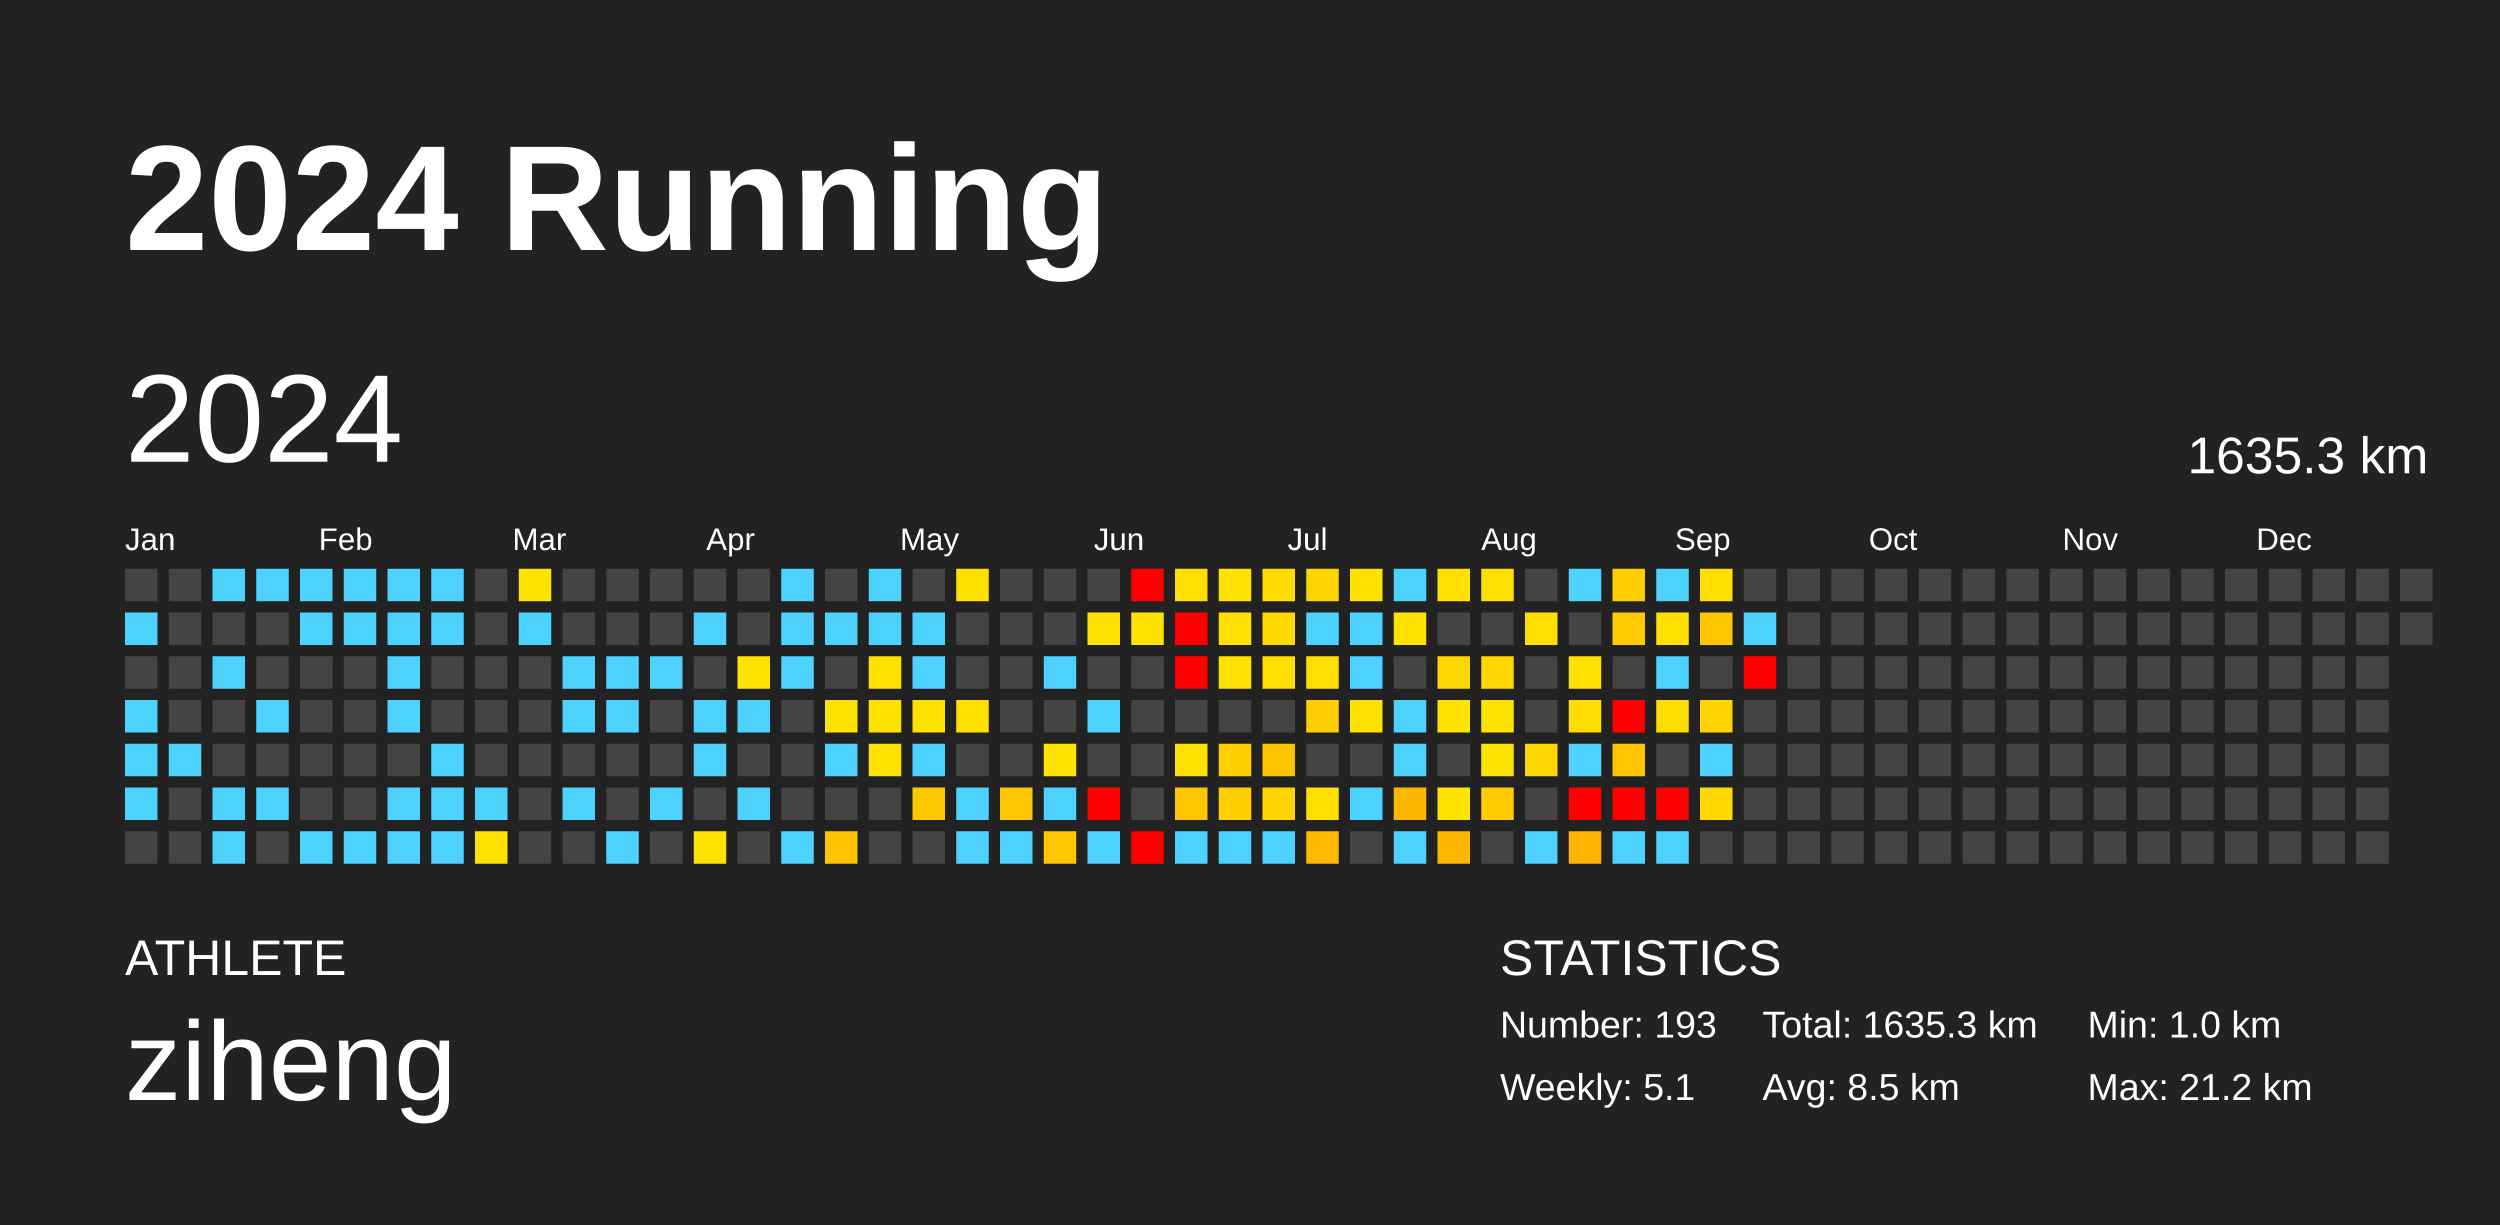
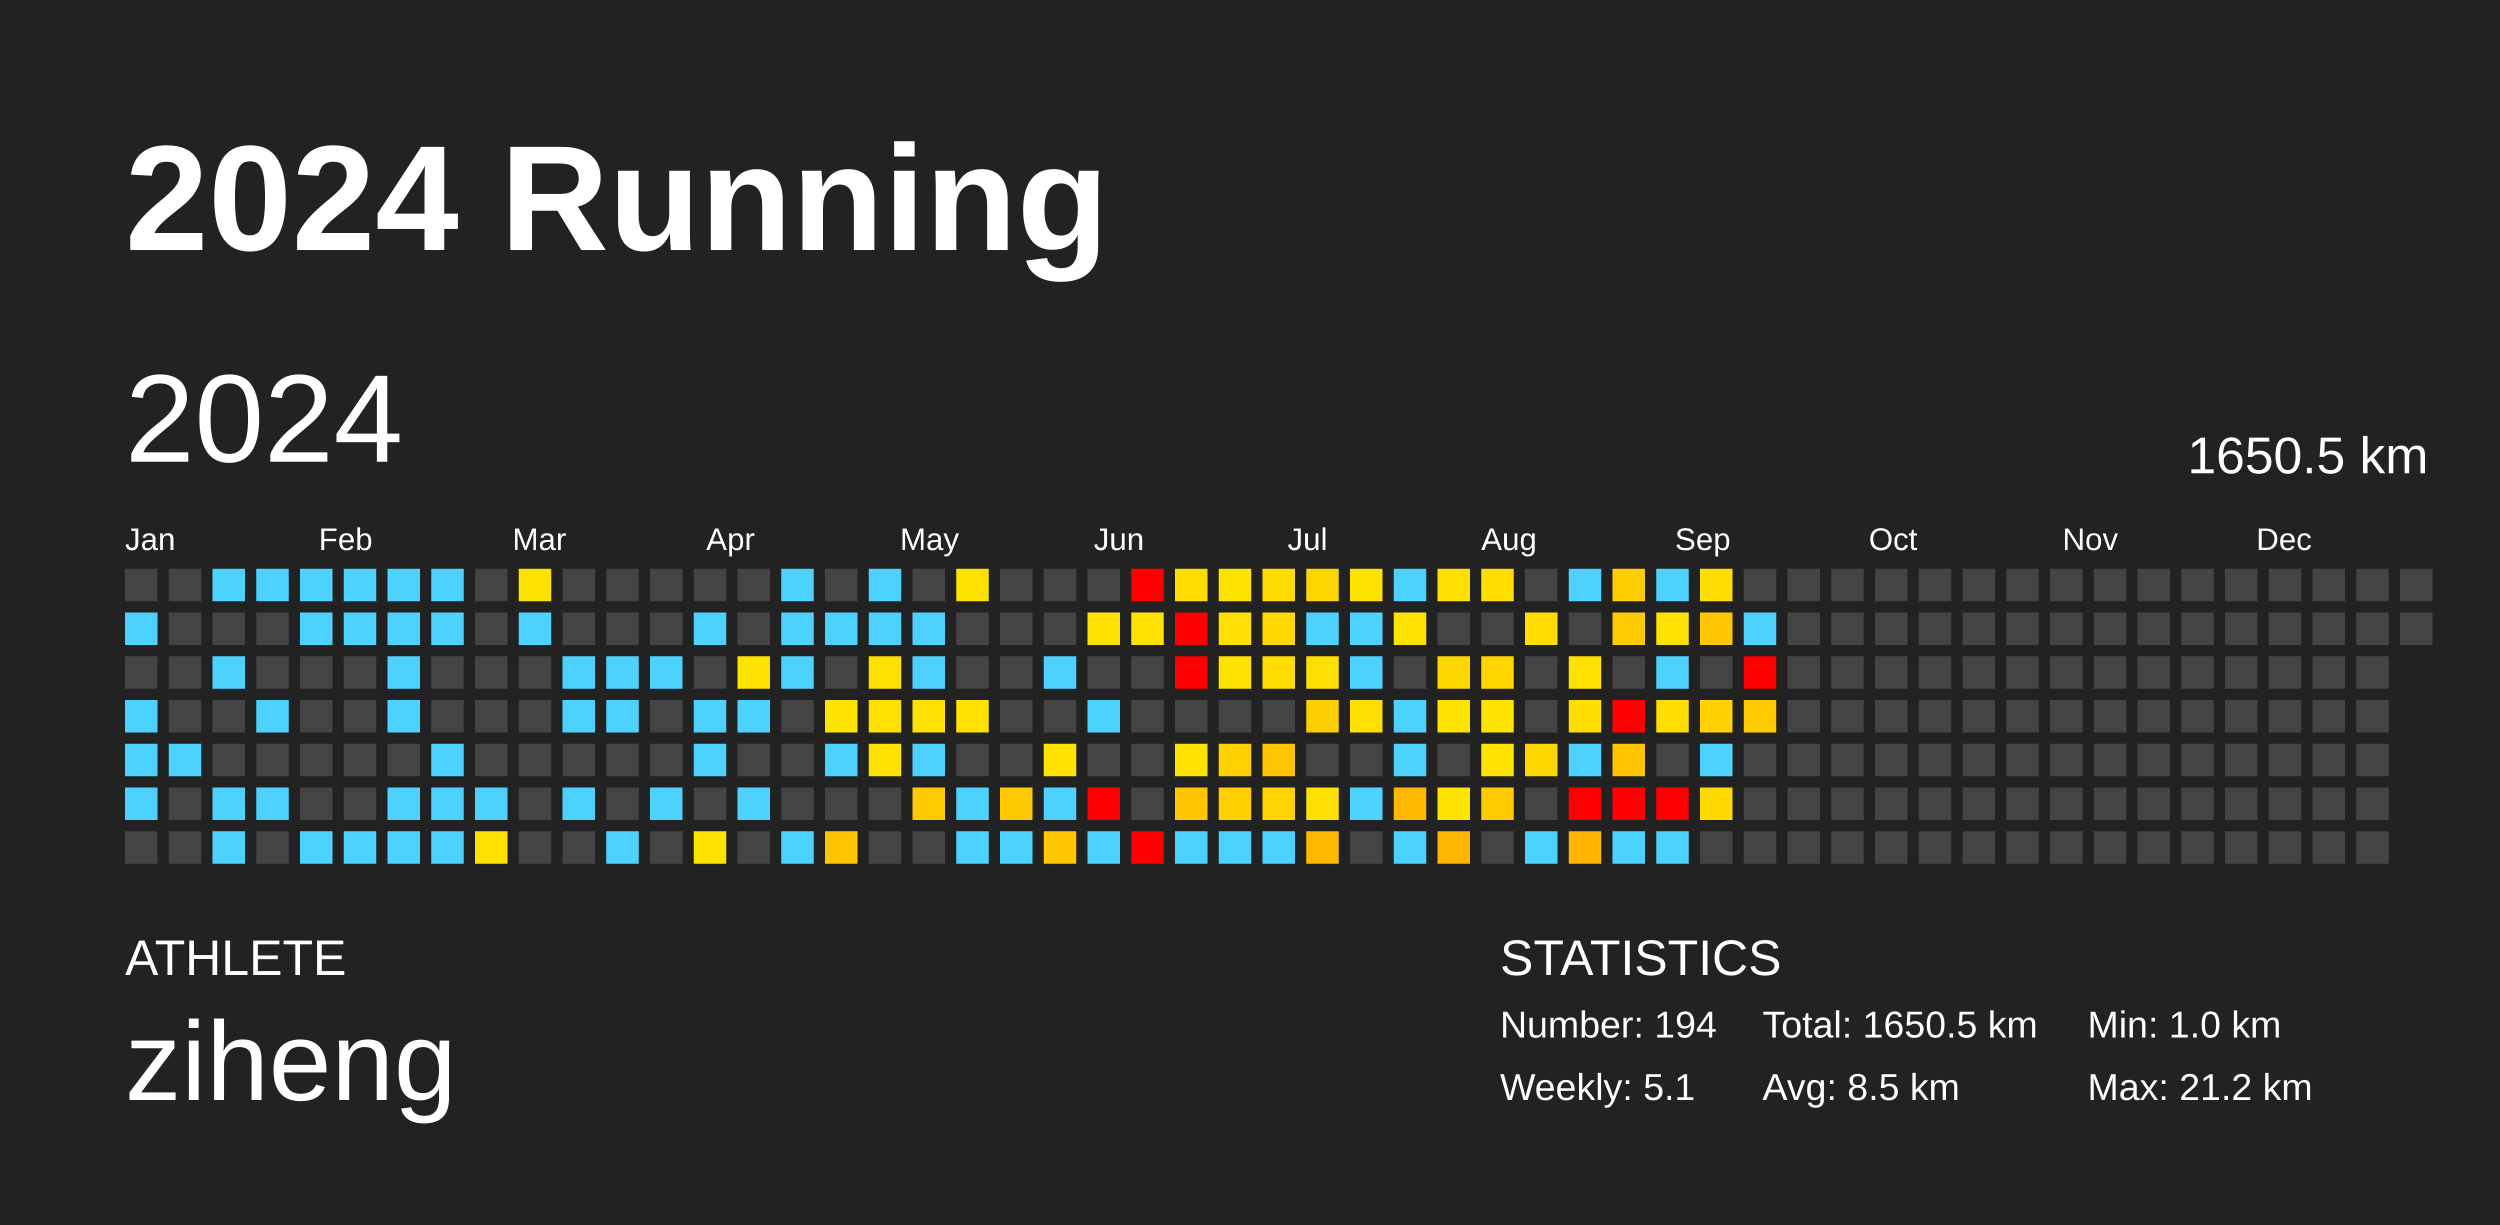
<svg xmlns="http://www.w3.org/2000/svg" baseProfile="full" height="98mm" version="1.1" viewBox="0,0,200,98" width="200mm">
  <defs />
  <rect fill="#222222" height="98" width="200" x="0" y="0" />
  <text fill="#FFFFFF" style="font-size:12px; font-family:Arial; font-weight:bold;" x="10" y="20">2024 Running</text>
  <text fill="#FFFFFF" style="font-size:4px; font-family:Arial" x="10" y="78">ATHLETE</text>
  <text fill="#FFFFFF" style="font-size:9px; font-family:Arial" x="10" y="88">ziheng</text>
  <text fill="#FFFFFF" style="font-size:4px; font-family:Arial" x="120" y="78">STATISTICS</text>
-   <text fill="#FFFFFF" style="font-size:3px; font-family:Arial" x="120" y="83">Number: 193</text>
+   <text fill="#FFFFFF" style="font-size:3px; font-family:Arial" x="120" y="83">Number: 194</text>
  <text fill="#FFFFFF" style="font-size:3px; font-family:Arial" x="120" y="88">Weekly: 5.1</text>
-   <text fill="#FFFFFF" style="font-size:3px; font-family:Arial" x="141" y="83">Total: 1635.3 km</text>
+   <text fill="#FFFFFF" style="font-size:3px; font-family:Arial" x="141" y="83">Total: 1650.5 km</text>
  <text fill="#FFFFFF" style="font-size:3px; font-family:Arial" x="141" y="88">Avg: 8.5 km</text>
  <text fill="#FFFFFF" style="font-size:3px; font-family:Arial" x="167" y="83">Min: 1.0 km</text>
  <text fill="#FFFFFF" style="font-size:3px; font-family:Arial" x="167" y="88">Max: 21.2 km</text>
  <text dominant-baseline="hanging" fill="#FFFFFF" style="font-size:10.0px; font-family:Arial;" x="10" y="30">2024</text>
-   <text dominant-baseline="hanging" fill="#FFFFFF" style="font-size:4.125px; font-family:Arial;" x="175" y="35">1635.3 km</text>
+   <text dominant-baseline="hanging" fill="#FFFFFF" style="font-size:4.125px; font-family:Arial;" x="175" y="35">1650.5 km</text>
  <text fill="#FFFFFF" style="font-size:2.5px; font-family:Arial" x="10.0" y="44">Jan</text>
  <text fill="#FFFFFF" style="font-size:2.5px; font-family:Arial" x="25.5" y="44">Feb</text>
  <text fill="#FFFFFF" style="font-size:2.5px; font-family:Arial" x="41.0" y="44">Mar</text>
  <text fill="#FFFFFF" style="font-size:2.5px; font-family:Arial" x="56.5" y="44">Apr</text>
  <text fill="#FFFFFF" style="font-size:2.5px; font-family:Arial" x="72.0" y="44">May</text>
  <text fill="#FFFFFF" style="font-size:2.5px; font-family:Arial" x="87.5" y="44">Jun</text>
  <text fill="#FFFFFF" style="font-size:2.5px; font-family:Arial" x="103.0" y="44">Jul</text>
  <text fill="#FFFFFF" style="font-size:2.5px; font-family:Arial" x="118.5" y="44">Aug</text>
  <text fill="#FFFFFF" style="font-size:2.5px; font-family:Arial" x="134.0" y="44">Sep</text>
  <text fill="#FFFFFF" style="font-size:2.5px; font-family:Arial" x="149.5" y="44">Oct</text>
  <text fill="#FFFFFF" style="font-size:2.5px; font-family:Arial" x="165.0" y="44">Nov</text>
  <text fill="#FFFFFF" style="font-size:2.5px; font-family:Arial" x="180.5" y="44">Dec</text>
  <rect fill="#444444" height="2.6" width="2.6" x="10.0" y="45.5" />
  <rect fill="#4dd2ff" height="2.6" width="2.6" x="10.0" y="49.0" />
  <rect fill="#444444" height="2.6" width="2.6" x="10.0" y="52.5" />
  <rect fill="#4dd2ff" height="2.6" width="2.6" x="10.0" y="56.0" />
  <rect fill="#4dd2ff" height="2.6" width="2.6" x="10.0" y="59.5" />
  <rect fill="#4dd2ff" height="2.6" width="2.6" x="10.0" y="63.0" />
  <rect fill="#444444" height="2.6" width="2.6" x="10.0" y="66.5" />
  <rect fill="#444444" height="2.6" width="2.6" x="13.5" y="45.5" />
  <rect fill="#444444" height="2.6" width="2.6" x="13.5" y="49.0" />
  <rect fill="#444444" height="2.6" width="2.6" x="13.5" y="52.5" />
  <rect fill="#444444" height="2.6" width="2.6" x="13.5" y="56.0" />
  <rect fill="#4dd2ff" height="2.6" width="2.6" x="13.5" y="59.5" />
  <rect fill="#444444" height="2.6" width="2.6" x="13.5" y="63.0" />
  <rect fill="#444444" height="2.6" width="2.6" x="13.5" y="66.5" />
  <rect fill="#4dd2ff" height="2.6" width="2.6" x="17.0" y="45.5" />
  <rect fill="#444444" height="2.6" width="2.6" x="17.0" y="49.0" />
  <rect fill="#4dd2ff" height="2.6" width="2.6" x="17.0" y="52.5" />
  <rect fill="#444444" height="2.6" width="2.6" x="17.0" y="56.0" />
  <rect fill="#444444" height="2.6" width="2.6" x="17.0" y="59.5" />
  <rect fill="#4dd2ff" height="2.6" width="2.6" x="17.0" y="63.0" />
  <rect fill="#4dd2ff" height="2.6" width="2.6" x="17.0" y="66.5" />
  <rect fill="#4dd2ff" height="2.6" width="2.6" x="20.5" y="45.5" />
  <rect fill="#444444" height="2.6" width="2.6" x="20.5" y="49.0" />
  <rect fill="#444444" height="2.6" width="2.6" x="20.5" y="52.5" />
  <rect fill="#4dd2ff" height="2.6" width="2.6" x="20.5" y="56.0" />
  <rect fill="#444444" height="2.6" width="2.6" x="20.5" y="59.5" />
  <rect fill="#4dd2ff" height="2.6" width="2.6" x="20.5" y="63.0" />
  <rect fill="#444444" height="2.6" width="2.6" x="20.5" y="66.5" />
  <rect fill="#4dd2ff" height="2.6" width="2.6" x="24.0" y="45.5" />
  <rect fill="#4dd2ff" height="2.6" width="2.6" x="24.0" y="49.0" />
  <rect fill="#444444" height="2.6" width="2.6" x="24.0" y="52.5" />
  <rect fill="#444444" height="2.6" width="2.6" x="24.0" y="56.0" />
  <rect fill="#444444" height="2.6" width="2.6" x="24.0" y="59.5" />
  <rect fill="#444444" height="2.6" width="2.6" x="24.0" y="63.0" />
  <rect fill="#4dd2ff" height="2.6" width="2.6" x="24.0" y="66.5" />
  <rect fill="#4dd2ff" height="2.6" width="2.6" x="27.5" y="45.5" />
  <rect fill="#4dd2ff" height="2.6" width="2.6" x="27.5" y="49.0" />
  <rect fill="#444444" height="2.6" width="2.6" x="27.5" y="52.5" />
  <rect fill="#444444" height="2.6" width="2.6" x="27.5" y="56.0" />
  <rect fill="#444444" height="2.6" width="2.6" x="27.5" y="59.5" />
  <rect fill="#444444" height="2.6" width="2.6" x="27.5" y="63.0" />
  <rect fill="#4dd2ff" height="2.6" width="2.6" x="27.5" y="66.5" />
  <rect fill="#4dd2ff" height="2.6" width="2.6" x="31.0" y="45.5" />
  <rect fill="#4dd2ff" height="2.6" width="2.6" x="31.0" y="49.0" />
  <rect fill="#4dd2ff" height="2.6" width="2.6" x="31.0" y="52.5" />
  <rect fill="#4dd2ff" height="2.6" width="2.6" x="31.0" y="56.0" />
  <rect fill="#444444" height="2.6" width="2.6" x="31.0" y="59.5" />
  <rect fill="#4dd2ff" height="2.6" width="2.6" x="31.0" y="63.0" />
  <rect fill="#4dd2ff" height="2.6" width="2.6" x="31.0" y="66.5" />
  <rect fill="#4dd2ff" height="2.6" width="2.6" x="34.5" y="45.5" />
  <rect fill="#4dd2ff" height="2.6" width="2.6" x="34.5" y="49.0" />
  <rect fill="#444444" height="2.6" width="2.6" x="34.5" y="52.5" />
  <rect fill="#444444" height="2.6" width="2.6" x="34.5" y="56.0" />
  <rect fill="#4dd2ff" height="2.6" width="2.6" x="34.5" y="59.5" />
  <rect fill="#4dd2ff" height="2.6" width="2.6" x="34.5" y="63.0" />
  <rect fill="#4dd2ff" height="2.6" width="2.6" x="34.5" y="66.5" />
  <rect fill="#444444" height="2.6" width="2.6" x="38.0" y="45.5" />
  <rect fill="#444444" height="2.6" width="2.6" x="38.0" y="49.0" />
  <rect fill="#444444" height="2.6" width="2.6" x="38.0" y="52.5" />
  <rect fill="#444444" height="2.6" width="2.6" x="38.0" y="56.0" />
  <rect fill="#444444" height="2.6" width="2.6" x="38.0" y="59.5" />
  <rect fill="#4dd2ff" height="2.6" width="2.6" x="38.0" y="63.0" />
  <rect fill="#ffe300" height="2.6" width="2.6" x="38.0" y="66.5" />
  <rect fill="#ffe300" height="2.6" width="2.6" x="41.5" y="45.5" />
  <rect fill="#4dd2ff" height="2.6" width="2.6" x="41.5" y="49.0" />
  <rect fill="#444444" height="2.6" width="2.6" x="41.5" y="52.5" />
  <rect fill="#444444" height="2.6" width="2.6" x="41.5" y="56.0" />
  <rect fill="#444444" height="2.6" width="2.6" x="41.5" y="59.5" />
  <rect fill="#444444" height="2.6" width="2.6" x="41.5" y="63.0" />
  <rect fill="#444444" height="2.6" width="2.6" x="41.5" y="66.5" />
  <rect fill="#444444" height="2.6" width="2.6" x="45.0" y="45.5" />
  <rect fill="#444444" height="2.6" width="2.6" x="45.0" y="49.0" />
  <rect fill="#4dd2ff" height="2.6" width="2.6" x="45.0" y="52.5" />
  <rect fill="#4dd2ff" height="2.6" width="2.6" x="45.0" y="56.0" />
  <rect fill="#444444" height="2.6" width="2.6" x="45.0" y="59.5" />
  <rect fill="#4dd2ff" height="2.6" width="2.6" x="45.0" y="63.0" />
  <rect fill="#444444" height="2.6" width="2.6" x="45.0" y="66.5" />
  <rect fill="#444444" height="2.6" width="2.6" x="48.5" y="45.5" />
  <rect fill="#444444" height="2.6" width="2.6" x="48.5" y="49.0" />
  <rect fill="#4dd2ff" height="2.6" width="2.6" x="48.5" y="52.5" />
  <rect fill="#4dd2ff" height="2.6" width="2.6" x="48.5" y="56.0" />
  <rect fill="#444444" height="2.6" width="2.6" x="48.5" y="59.5" />
  <rect fill="#444444" height="2.6" width="2.6" x="48.5" y="63.0" />
  <rect fill="#4dd2ff" height="2.6" width="2.6" x="48.5" y="66.5" />
  <rect fill="#444444" height="2.6" width="2.6" x="52.0" y="45.5" />
  <rect fill="#444444" height="2.6" width="2.6" x="52.0" y="49.0" />
  <rect fill="#4dd2ff" height="2.6" width="2.6" x="52.0" y="52.5" />
  <rect fill="#444444" height="2.6" width="2.6" x="52.0" y="56.0" />
  <rect fill="#444444" height="2.6" width="2.6" x="52.0" y="59.5" />
  <rect fill="#4dd2ff" height="2.6" width="2.6" x="52.0" y="63.0" />
  <rect fill="#444444" height="2.6" width="2.6" x="52.0" y="66.5" />
  <rect fill="#444444" height="2.6" width="2.6" x="55.5" y="45.5" />
  <rect fill="#4dd2ff" height="2.6" width="2.6" x="55.5" y="49.0" />
  <rect fill="#444444" height="2.6" width="2.6" x="55.5" y="52.5" />
  <rect fill="#4dd2ff" height="2.6" width="2.6" x="55.5" y="56.0" />
  <rect fill="#4dd2ff" height="2.6" width="2.6" x="55.5" y="59.5" />
  <rect fill="#444444" height="2.6" width="2.6" x="55.5" y="63.0" />
  <rect fill="#ffe300" height="2.6" width="2.6" x="55.5" y="66.5" />
  <rect fill="#444444" height="2.6" width="2.6" x="59.0" y="45.5" />
  <rect fill="#444444" height="2.6" width="2.6" x="59.0" y="49.0" />
  <rect fill="#ffe300" height="2.6" width="2.6" x="59.0" y="52.5" />
  <rect fill="#4dd2ff" height="2.6" width="2.6" x="59.0" y="56.0" />
  <rect fill="#444444" height="2.6" width="2.6" x="59.0" y="59.5" />
  <rect fill="#4dd2ff" height="2.6" width="2.6" x="59.0" y="63.0" />
  <rect fill="#444444" height="2.6" width="2.6" x="59.0" y="66.5" />
  <rect fill="#4dd2ff" height="2.6" width="2.6" x="62.5" y="45.5" />
  <rect fill="#4dd2ff" height="2.6" width="2.6" x="62.5" y="49.0" />
  <rect fill="#4dd2ff" height="2.6" width="2.6" x="62.5" y="52.5" />
  <rect fill="#444444" height="2.6" width="2.6" x="62.5" y="56.0" />
  <rect fill="#444444" height="2.6" width="2.6" x="62.5" y="59.5" />
  <rect fill="#444444" height="2.6" width="2.6" x="62.5" y="63.0" />
  <rect fill="#4dd2ff" height="2.6" width="2.6" x="62.5" y="66.5" />
  <rect fill="#444444" height="2.6" width="2.6" x="66.0" y="45.5" />
  <rect fill="#4dd2ff" height="2.6" width="2.6" x="66.0" y="49.0" />
  <rect fill="#444444" height="2.6" width="2.6" x="66.0" y="52.5" />
  <rect fill="#ffe300" height="2.6" width="2.6" x="66.0" y="56.0" />
  <rect fill="#4dd2ff" height="2.6" width="2.6" x="66.0" y="59.5" />
  <rect fill="#444444" height="2.6" width="2.6" x="66.0" y="63.0" />
  <rect fill="#ffc400" height="2.6" width="2.6" x="66.0" y="66.5" />
  <rect fill="#4dd2ff" height="2.6" width="2.6" x="69.5" y="45.5" />
  <rect fill="#4dd2ff" height="2.6" width="2.6" x="69.5" y="49.0" />
  <rect fill="#ffe100" height="2.6" width="2.6" x="69.5" y="52.5" />
  <rect fill="#ffe100" height="2.6" width="2.6" x="69.5" y="56.0" />
  <rect fill="#ffe300" height="2.6" width="2.6" x="69.5" y="59.5" />
  <rect fill="#444444" height="2.6" width="2.6" x="69.5" y="63.0" />
  <rect fill="#444444" height="2.6" width="2.6" x="69.5" y="66.5" />
  <rect fill="#444444" height="2.6" width="2.6" x="73.0" y="45.5" />
  <rect fill="#4dd2ff" height="2.6" width="2.6" x="73.0" y="49.0" />
  <rect fill="#4dd2ff" height="2.6" width="2.6" x="73.0" y="52.5" />
  <rect fill="#ffe200" height="2.6" width="2.6" x="73.0" y="56.0" />
  <rect fill="#4dd2ff" height="2.6" width="2.6" x="73.0" y="59.5" />
  <rect fill="#ffc900" height="2.6" width="2.6" x="73.0" y="63.0" />
  <rect fill="#444444" height="2.6" width="2.6" x="73.0" y="66.5" />
  <rect fill="#ffe100" height="2.6" width="2.6" x="76.5" y="45.5" />
  <rect fill="#444444" height="2.6" width="2.6" x="76.5" y="49.0" />
  <rect fill="#444444" height="2.6" width="2.6" x="76.5" y="52.5" />
  <rect fill="#ffe100" height="2.6" width="2.6" x="76.5" y="56.0" />
  <rect fill="#444444" height="2.6" width="2.6" x="76.5" y="59.5" />
  <rect fill="#4dd2ff" height="2.6" width="2.6" x="76.5" y="63.0" />
  <rect fill="#4dd2ff" height="2.6" width="2.6" x="76.5" y="66.5" />
  <rect fill="#444444" height="2.6" width="2.6" x="80.0" y="45.5" />
  <rect fill="#444444" height="2.6" width="2.6" x="80.0" y="49.0" />
  <rect fill="#444444" height="2.6" width="2.6" x="80.0" y="52.5" />
  <rect fill="#444444" height="2.6" width="2.6" x="80.0" y="56.0" />
  <rect fill="#444444" height="2.6" width="2.6" x="80.0" y="59.5" />
  <rect fill="#ffc800" height="2.6" width="2.6" x="80.0" y="63.0" />
  <rect fill="#4dd2ff" height="2.6" width="2.6" x="80.0" y="66.5" />
  <rect fill="#444444" height="2.6" width="2.6" x="83.5" y="45.5" />
  <rect fill="#444444" height="2.6" width="2.6" x="83.5" y="49.0" />
  <rect fill="#4dd2ff" height="2.6" width="2.6" x="83.5" y="52.5" />
  <rect fill="#444444" height="2.6" width="2.6" x="83.5" y="56.0" />
  <rect fill="#ffe300" height="2.6" width="2.6" x="83.5" y="59.5" />
  <rect fill="#4dd2ff" height="2.6" width="2.6" x="83.5" y="63.0" />
  <rect fill="#ffc700" height="2.6" width="2.6" x="83.5" y="66.5" />
  <rect fill="#444444" height="2.6" width="2.6" x="87.0" y="45.5" />
  <rect fill="#ffe300" height="2.6" width="2.6" x="87.0" y="49.0" />
  <rect fill="#444444" height="2.6" width="2.6" x="87.0" y="52.5" />
  <rect fill="#4dd2ff" height="2.6" width="2.6" x="87.0" y="56.0" />
  <rect fill="#444444" height="2.6" width="2.6" x="87.0" y="59.5" />
  <rect fill="red" height="2.6" width="2.6" x="87.0" y="63.0" />
  <rect fill="#4dd2ff" height="2.6" width="2.6" x="87.0" y="66.5" />
  <rect fill="red" height="2.6" width="2.6" x="90.5" y="45.5" />
  <rect fill="#ffe300" height="2.6" width="2.6" x="90.5" y="49.0" />
  <rect fill="#444444" height="2.6" width="2.6" x="90.5" y="52.5" />
  <rect fill="#444444" height="2.6" width="2.6" x="90.5" y="56.0" />
  <rect fill="#444444" height="2.6" width="2.6" x="90.5" y="59.5" />
  <rect fill="#444444" height="2.6" width="2.6" x="90.5" y="63.0" />
  <rect fill="red" height="2.6" width="2.6" x="90.5" y="66.5" />
  <rect fill="#ffde00" height="2.6" width="2.6" x="94.0" y="45.5" />
  <rect fill="red" height="2.6" width="2.6" x="94.0" y="49.0" />
  <rect fill="red" height="2.6" width="2.6" x="94.0" y="52.5" />
  <rect fill="#444444" height="2.6" width="2.6" x="94.0" y="56.0" />
  <rect fill="#ffe300" height="2.6" width="2.6" x="94.0" y="59.5" />
  <rect fill="#ffc600" height="2.6" width="2.6" x="94.0" y="63.0" />
  <rect fill="#4dd2ff" height="2.6" width="2.6" x="94.0" y="66.5" />
  <rect fill="#ffe200" height="2.6" width="2.6" x="97.5" y="45.5" />
  <rect fill="#ffe000" height="2.6" width="2.6" x="97.5" y="49.0" />
  <rect fill="#ffe200" height="2.6" width="2.6" x="97.5" y="52.5" />
  <rect fill="#444444" height="2.6" width="2.6" x="97.5" y="56.0" />
  <rect fill="#ffd000" height="2.6" width="2.6" x="97.5" y="59.5" />
  <rect fill="#ffcf00" height="2.6" width="2.6" x="97.5" y="63.0" />
  <rect fill="#4dd2ff" height="2.6" width="2.6" x="97.5" y="66.5" />
  <rect fill="#ffdb00" height="2.6" width="2.6" x="101.0" y="45.5" />
  <rect fill="#ffd900" height="2.6" width="2.6" x="101.0" y="49.0" />
  <rect fill="#ffde00" height="2.6" width="2.6" x="101.0" y="52.5" />
  <rect fill="#444444" height="2.6" width="2.6" x="101.0" y="56.0" />
  <rect fill="#ffc400" height="2.6" width="2.6" x="101.0" y="59.5" />
  <rect fill="#ffd400" height="2.6" width="2.6" x="101.0" y="63.0" />
  <rect fill="#4dd2ff" height="2.6" width="2.6" x="101.0" y="66.5" />
  <rect fill="#ffd500" height="2.6" width="2.6" x="104.5" y="45.5" />
  <rect fill="#4dd2ff" height="2.6" width="2.6" x="104.5" y="49.0" />
  <rect fill="#ffe000" height="2.6" width="2.6" x="104.5" y="52.5" />
  <rect fill="#ffce00" height="2.6" width="2.6" x="104.5" y="56.0" />
  <rect fill="#444444" height="2.6" width="2.6" x="104.5" y="59.5" />
  <rect fill="#ffe000" height="2.6" width="2.6" x="104.5" y="63.0" />
  <rect fill="#ffb900" height="2.6" width="2.6" x="104.5" y="66.5" />
  <rect fill="#ffe100" height="2.6" width="2.6" x="108.0" y="45.5" />
  <rect fill="#4dd2ff" height="2.6" width="2.6" x="108.0" y="49.0" />
  <rect fill="#4dd2ff" height="2.6" width="2.6" x="108.0" y="52.5" />
  <rect fill="#ffe000" height="2.6" width="2.6" x="108.0" y="56.0" />
  <rect fill="#444444" height="2.6" width="2.6" x="108.0" y="59.5" />
  <rect fill="#4dd2ff" height="2.6" width="2.6" x="108.0" y="63.0" />
  <rect fill="#444444" height="2.6" width="2.6" x="108.0" y="66.5" />
  <rect fill="#4dd2ff" height="2.6" width="2.6" x="111.5" y="45.5" />
  <rect fill="#ffe300" height="2.6" width="2.6" x="111.5" y="49.0" />
  <rect fill="#444444" height="2.6" width="2.6" x="111.5" y="52.5" />
  <rect fill="#4dd2ff" height="2.6" width="2.6" x="111.5" y="56.0" />
  <rect fill="#4dd2ff" height="2.6" width="2.6" x="111.5" y="59.5" />
  <rect fill="#ffb700" height="2.6" width="2.6" x="111.5" y="63.0" />
  <rect fill="#4dd2ff" height="2.6" width="2.6" x="111.5" y="66.5" />
  <rect fill="#ffe000" height="2.6" width="2.6" x="115.0" y="45.5" />
  <rect fill="#444444" height="2.6" width="2.6" x="115.0" y="49.0" />
  <rect fill="#ffd700" height="2.6" width="2.6" x="115.0" y="52.5" />
  <rect fill="#ffe300" height="2.6" width="2.6" x="115.0" y="56.0" />
  <rect fill="#444444" height="2.6" width="2.6" x="115.0" y="59.5" />
  <rect fill="#ffe300" height="2.6" width="2.6" x="115.0" y="63.0" />
  <rect fill="#ffb600" height="2.6" width="2.6" x="115.0" y="66.5" />
  <rect fill="#ffde00" height="2.6" width="2.6" x="118.5" y="45.5" />
  <rect fill="#444444" height="2.6" width="2.6" x="118.5" y="49.0" />
  <rect fill="#ffd600" height="2.6" width="2.6" x="118.5" y="52.5" />
  <rect fill="#ffe300" height="2.6" width="2.6" x="118.5" y="56.0" />
  <rect fill="#ffe300" height="2.6" width="2.6" x="118.5" y="59.5" />
  <rect fill="#ffcb00" height="2.6" width="2.6" x="118.5" y="63.0" />
  <rect fill="#444444" height="2.6" width="2.6" x="118.5" y="66.5" />
  <rect fill="#444444" height="2.6" width="2.6" x="122.0" y="45.5" />
  <rect fill="#ffde00" height="2.6" width="2.6" x="122.0" y="49.0" />
  <rect fill="#444444" height="2.6" width="2.6" x="122.0" y="52.5" />
  <rect fill="#444444" height="2.6" width="2.6" x="122.0" y="56.0" />
  <rect fill="#ffd700" height="2.6" width="2.6" x="122.0" y="59.5" />
  <rect fill="#444444" height="2.6" width="2.6" x="122.0" y="63.0" />
  <rect fill="#4dd2ff" height="2.6" width="2.6" x="122.0" y="66.5" />
  <rect fill="#4dd2ff" height="2.6" width="2.6" x="125.5" y="45.5" />
  <rect fill="#444444" height="2.6" width="2.6" x="125.5" y="49.0" />
  <rect fill="#ffe100" height="2.6" width="2.6" x="125.5" y="52.5" />
  <rect fill="#ffdd00" height="2.6" width="2.6" x="125.5" y="56.0" />
  <rect fill="#4dd2ff" height="2.6" width="2.6" x="125.5" y="59.5" />
  <rect fill="red" height="2.6" width="2.6" x="125.5" y="63.0" />
  <rect fill="#ffb500" height="2.6" width="2.6" x="125.5" y="66.5" />
  <rect fill="#ffce00" height="2.6" width="2.6" x="129.0" y="45.5" />
  <rect fill="#ffca00" height="2.6" width="2.6" x="129.0" y="49.0" />
  <rect fill="#444444" height="2.6" width="2.6" x="129.0" y="52.5" />
  <rect fill="red" height="2.6" width="2.6" x="129.0" y="56.0" />
  <rect fill="#ffc500" height="2.6" width="2.6" x="129.0" y="59.5" />
  <rect fill="red" height="2.6" width="2.6" x="129.0" y="63.0" />
  <rect fill="#4dd2ff" height="2.6" width="2.6" x="129.0" y="66.5" />
  <rect fill="#4dd2ff" height="2.6" width="2.6" x="132.5" y="45.5" />
  <rect fill="#ffe300" height="2.6" width="2.6" x="132.5" y="49.0" />
  <rect fill="#4dd2ff" height="2.6" width="2.6" x="132.5" y="52.5" />
  <rect fill="#ffdd00" height="2.6" width="2.6" x="132.5" y="56.0" />
  <rect fill="#444444" height="2.6" width="2.6" x="132.5" y="59.5" />
  <rect fill="red" height="2.6" width="2.6" x="132.5" y="63.0" />
  <rect fill="#4dd2ff" height="2.6" width="2.6" x="132.5" y="66.5" />
  <rect fill="#ffdf00" height="2.6" width="2.6" x="136.0" y="45.5" />
  <rect fill="#ffc700" height="2.6" width="2.6" x="136.0" y="49.0" />
  <rect fill="#444444" height="2.6" width="2.6" x="136.0" y="52.5" />
  <rect fill="#ffd200" height="2.6" width="2.6" x="136.0" y="56.0" />
  <rect fill="#4dd2ff" height="2.6" width="2.6" x="136.0" y="59.5" />
  <rect fill="#ffd900" height="2.6" width="2.6" x="136.0" y="63.0" />
  <rect fill="#444444" height="2.6" width="2.6" x="136.0" y="66.5" />
  <rect fill="#444444" height="2.6" width="2.6" x="139.5" y="45.5" />
  <rect fill="#4dd2ff" height="2.6" width="2.6" x="139.5" y="49.0" />
  <rect fill="red" height="2.6" width="2.6" x="139.5" y="52.5" />
-   <rect fill="#444444" height="2.6" width="2.6" x="139.5" y="56.0" />
+   <rect fill="#ffca00" height="2.6" width="2.6" x="139.5" y="56.0" />
  <rect fill="#444444" height="2.6" width="2.6" x="139.5" y="59.5" />
  <rect fill="#444444" height="2.6" width="2.6" x="139.5" y="63.0" />
  <rect fill="#444444" height="2.6" width="2.6" x="139.5" y="66.5" />
  <rect fill="#444444" height="2.6" width="2.6" x="143.0" y="45.5" />
  <rect fill="#444444" height="2.6" width="2.6" x="143.0" y="49.0" />
  <rect fill="#444444" height="2.6" width="2.6" x="143.0" y="52.5" />
  <rect fill="#444444" height="2.6" width="2.6" x="143.0" y="56.0" />
  <rect fill="#444444" height="2.6" width="2.6" x="143.0" y="59.5" />
  <rect fill="#444444" height="2.6" width="2.6" x="143.0" y="63.0" />
  <rect fill="#444444" height="2.6" width="2.6" x="143.0" y="66.5" />
  <rect fill="#444444" height="2.6" width="2.6" x="146.5" y="45.5" />
  <rect fill="#444444" height="2.6" width="2.6" x="146.5" y="49.0" />
  <rect fill="#444444" height="2.6" width="2.6" x="146.5" y="52.5" />
  <rect fill="#444444" height="2.6" width="2.6" x="146.5" y="56.0" />
  <rect fill="#444444" height="2.6" width="2.6" x="146.5" y="59.5" />
  <rect fill="#444444" height="2.6" width="2.6" x="146.5" y="63.0" />
  <rect fill="#444444" height="2.6" width="2.6" x="146.5" y="66.5" />
  <rect fill="#444444" height="2.6" width="2.6" x="150.0" y="45.5" />
  <rect fill="#444444" height="2.6" width="2.6" x="150.0" y="49.0" />
  <rect fill="#444444" height="2.6" width="2.6" x="150.0" y="52.5" />
  <rect fill="#444444" height="2.6" width="2.6" x="150.0" y="56.0" />
  <rect fill="#444444" height="2.6" width="2.6" x="150.0" y="59.5" />
  <rect fill="#444444" height="2.6" width="2.6" x="150.0" y="63.0" />
  <rect fill="#444444" height="2.6" width="2.6" x="150.0" y="66.5" />
  <rect fill="#444444" height="2.6" width="2.6" x="153.5" y="45.5" />
  <rect fill="#444444" height="2.6" width="2.6" x="153.5" y="49.0" />
  <rect fill="#444444" height="2.6" width="2.6" x="153.5" y="52.5" />
  <rect fill="#444444" height="2.6" width="2.6" x="153.5" y="56.0" />
  <rect fill="#444444" height="2.6" width="2.6" x="153.5" y="59.5" />
  <rect fill="#444444" height="2.6" width="2.6" x="153.5" y="63.0" />
  <rect fill="#444444" height="2.6" width="2.6" x="153.5" y="66.5" />
  <rect fill="#444444" height="2.6" width="2.6" x="157.0" y="45.5" />
  <rect fill="#444444" height="2.6" width="2.6" x="157.0" y="49.0" />
  <rect fill="#444444" height="2.6" width="2.6" x="157.0" y="52.5" />
  <rect fill="#444444" height="2.6" width="2.6" x="157.0" y="56.0" />
  <rect fill="#444444" height="2.6" width="2.6" x="157.0" y="59.5" />
  <rect fill="#444444" height="2.6" width="2.6" x="157.0" y="63.0" />
  <rect fill="#444444" height="2.6" width="2.6" x="157.0" y="66.5" />
  <rect fill="#444444" height="2.6" width="2.6" x="160.5" y="45.5" />
  <rect fill="#444444" height="2.6" width="2.6" x="160.5" y="49.0" />
  <rect fill="#444444" height="2.6" width="2.6" x="160.5" y="52.5" />
  <rect fill="#444444" height="2.6" width="2.6" x="160.5" y="56.0" />
  <rect fill="#444444" height="2.6" width="2.6" x="160.5" y="59.5" />
  <rect fill="#444444" height="2.6" width="2.6" x="160.5" y="63.0" />
  <rect fill="#444444" height="2.6" width="2.6" x="160.5" y="66.5" />
  <rect fill="#444444" height="2.6" width="2.6" x="164.0" y="45.5" />
  <rect fill="#444444" height="2.6" width="2.6" x="164.0" y="49.0" />
  <rect fill="#444444" height="2.6" width="2.6" x="164.0" y="52.5" />
  <rect fill="#444444" height="2.6" width="2.6" x="164.0" y="56.0" />
  <rect fill="#444444" height="2.6" width="2.6" x="164.0" y="59.5" />
  <rect fill="#444444" height="2.6" width="2.6" x="164.0" y="63.0" />
  <rect fill="#444444" height="2.6" width="2.6" x="164.0" y="66.5" />
  <rect fill="#444444" height="2.6" width="2.6" x="167.5" y="45.5" />
  <rect fill="#444444" height="2.6" width="2.6" x="167.5" y="49.0" />
  <rect fill="#444444" height="2.6" width="2.6" x="167.5" y="52.5" />
  <rect fill="#444444" height="2.6" width="2.6" x="167.5" y="56.0" />
  <rect fill="#444444" height="2.6" width="2.6" x="167.5" y="59.5" />
  <rect fill="#444444" height="2.6" width="2.6" x="167.5" y="63.0" />
  <rect fill="#444444" height="2.6" width="2.6" x="167.5" y="66.5" />
  <rect fill="#444444" height="2.6" width="2.6" x="171.0" y="45.5" />
  <rect fill="#444444" height="2.6" width="2.6" x="171.0" y="49.0" />
  <rect fill="#444444" height="2.6" width="2.6" x="171.0" y="52.5" />
  <rect fill="#444444" height="2.6" width="2.6" x="171.0" y="56.0" />
  <rect fill="#444444" height="2.6" width="2.6" x="171.0" y="59.5" />
  <rect fill="#444444" height="2.6" width="2.6" x="171.0" y="63.0" />
  <rect fill="#444444" height="2.6" width="2.6" x="171.0" y="66.5" />
  <rect fill="#444444" height="2.6" width="2.6" x="174.5" y="45.5" />
  <rect fill="#444444" height="2.6" width="2.6" x="174.5" y="49.0" />
  <rect fill="#444444" height="2.6" width="2.6" x="174.5" y="52.5" />
  <rect fill="#444444" height="2.6" width="2.6" x="174.5" y="56.0" />
  <rect fill="#444444" height="2.6" width="2.6" x="174.5" y="59.5" />
  <rect fill="#444444" height="2.6" width="2.6" x="174.5" y="63.0" />
  <rect fill="#444444" height="2.6" width="2.6" x="174.5" y="66.5" />
  <rect fill="#444444" height="2.6" width="2.6" x="178.0" y="45.5" />
  <rect fill="#444444" height="2.6" width="2.6" x="178.0" y="49.0" />
  <rect fill="#444444" height="2.6" width="2.6" x="178.0" y="52.5" />
  <rect fill="#444444" height="2.6" width="2.6" x="178.0" y="56.0" />
  <rect fill="#444444" height="2.6" width="2.6" x="178.0" y="59.5" />
  <rect fill="#444444" height="2.6" width="2.6" x="178.0" y="63.0" />
  <rect fill="#444444" height="2.6" width="2.6" x="178.0" y="66.5" />
  <rect fill="#444444" height="2.6" width="2.6" x="181.5" y="45.5" />
  <rect fill="#444444" height="2.6" width="2.6" x="181.5" y="49.0" />
  <rect fill="#444444" height="2.6" width="2.6" x="181.5" y="52.5" />
  <rect fill="#444444" height="2.6" width="2.6" x="181.5" y="56.0" />
  <rect fill="#444444" height="2.6" width="2.6" x="181.5" y="59.5" />
  <rect fill="#444444" height="2.6" width="2.6" x="181.5" y="63.0" />
  <rect fill="#444444" height="2.6" width="2.6" x="181.5" y="66.5" />
  <rect fill="#444444" height="2.6" width="2.6" x="185.0" y="45.5" />
  <rect fill="#444444" height="2.6" width="2.6" x="185.0" y="49.0" />
  <rect fill="#444444" height="2.6" width="2.6" x="185.0" y="52.5" />
  <rect fill="#444444" height="2.6" width="2.6" x="185.0" y="56.0" />
  <rect fill="#444444" height="2.6" width="2.6" x="185.0" y="59.5" />
  <rect fill="#444444" height="2.6" width="2.6" x="185.0" y="63.0" />
  <rect fill="#444444" height="2.6" width="2.6" x="185.0" y="66.5" />
  <rect fill="#444444" height="2.6" width="2.6" x="188.5" y="45.5" />
  <rect fill="#444444" height="2.6" width="2.6" x="188.5" y="49.0" />
  <rect fill="#444444" height="2.6" width="2.6" x="188.5" y="52.5" />
  <rect fill="#444444" height="2.6" width="2.6" x="188.5" y="56.0" />
  <rect fill="#444444" height="2.6" width="2.6" x="188.5" y="59.5" />
  <rect fill="#444444" height="2.6" width="2.6" x="188.5" y="63.0" />
  <rect fill="#444444" height="2.6" width="2.6" x="188.5" y="66.5" />
  <rect fill="#444444" height="2.6" width="2.6" x="192.0" y="45.5" />
  <rect fill="#444444" height="2.6" width="2.6" x="192.0" y="49.0" />
</svg>
